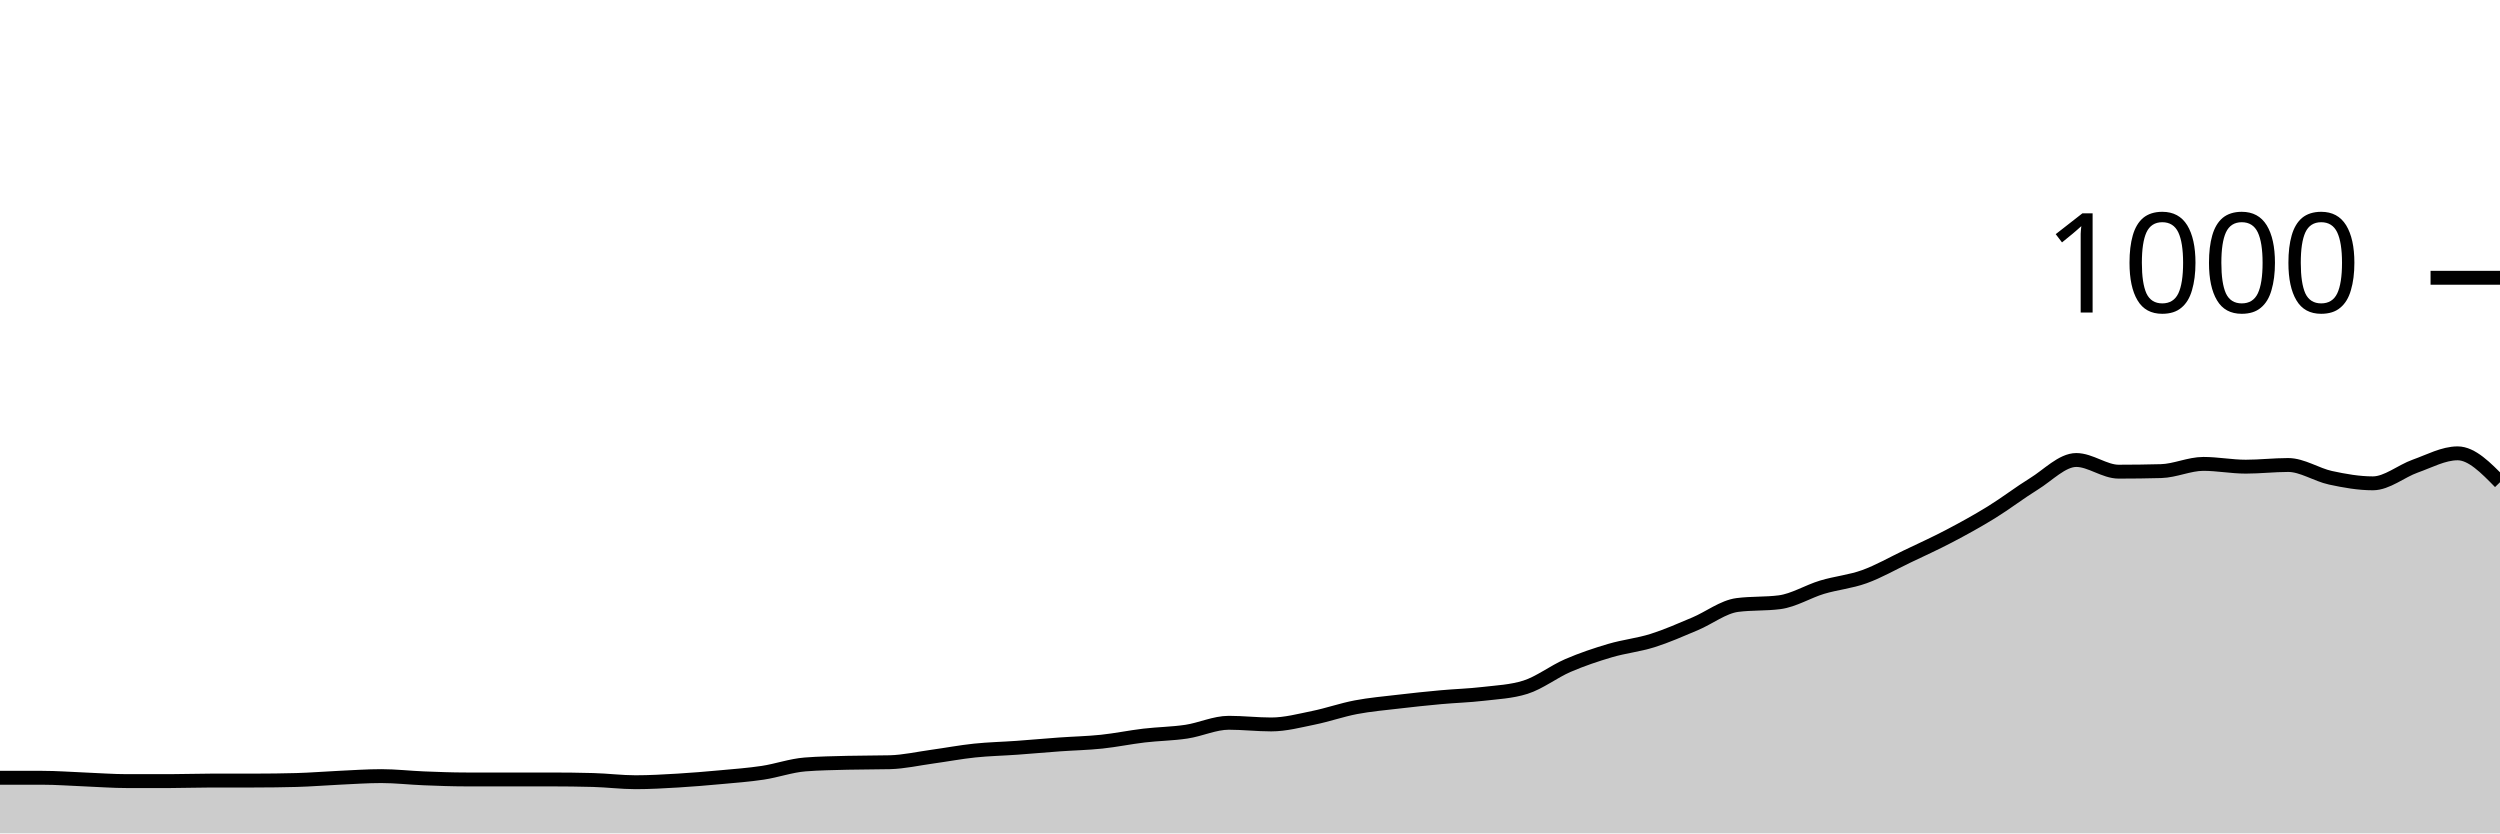
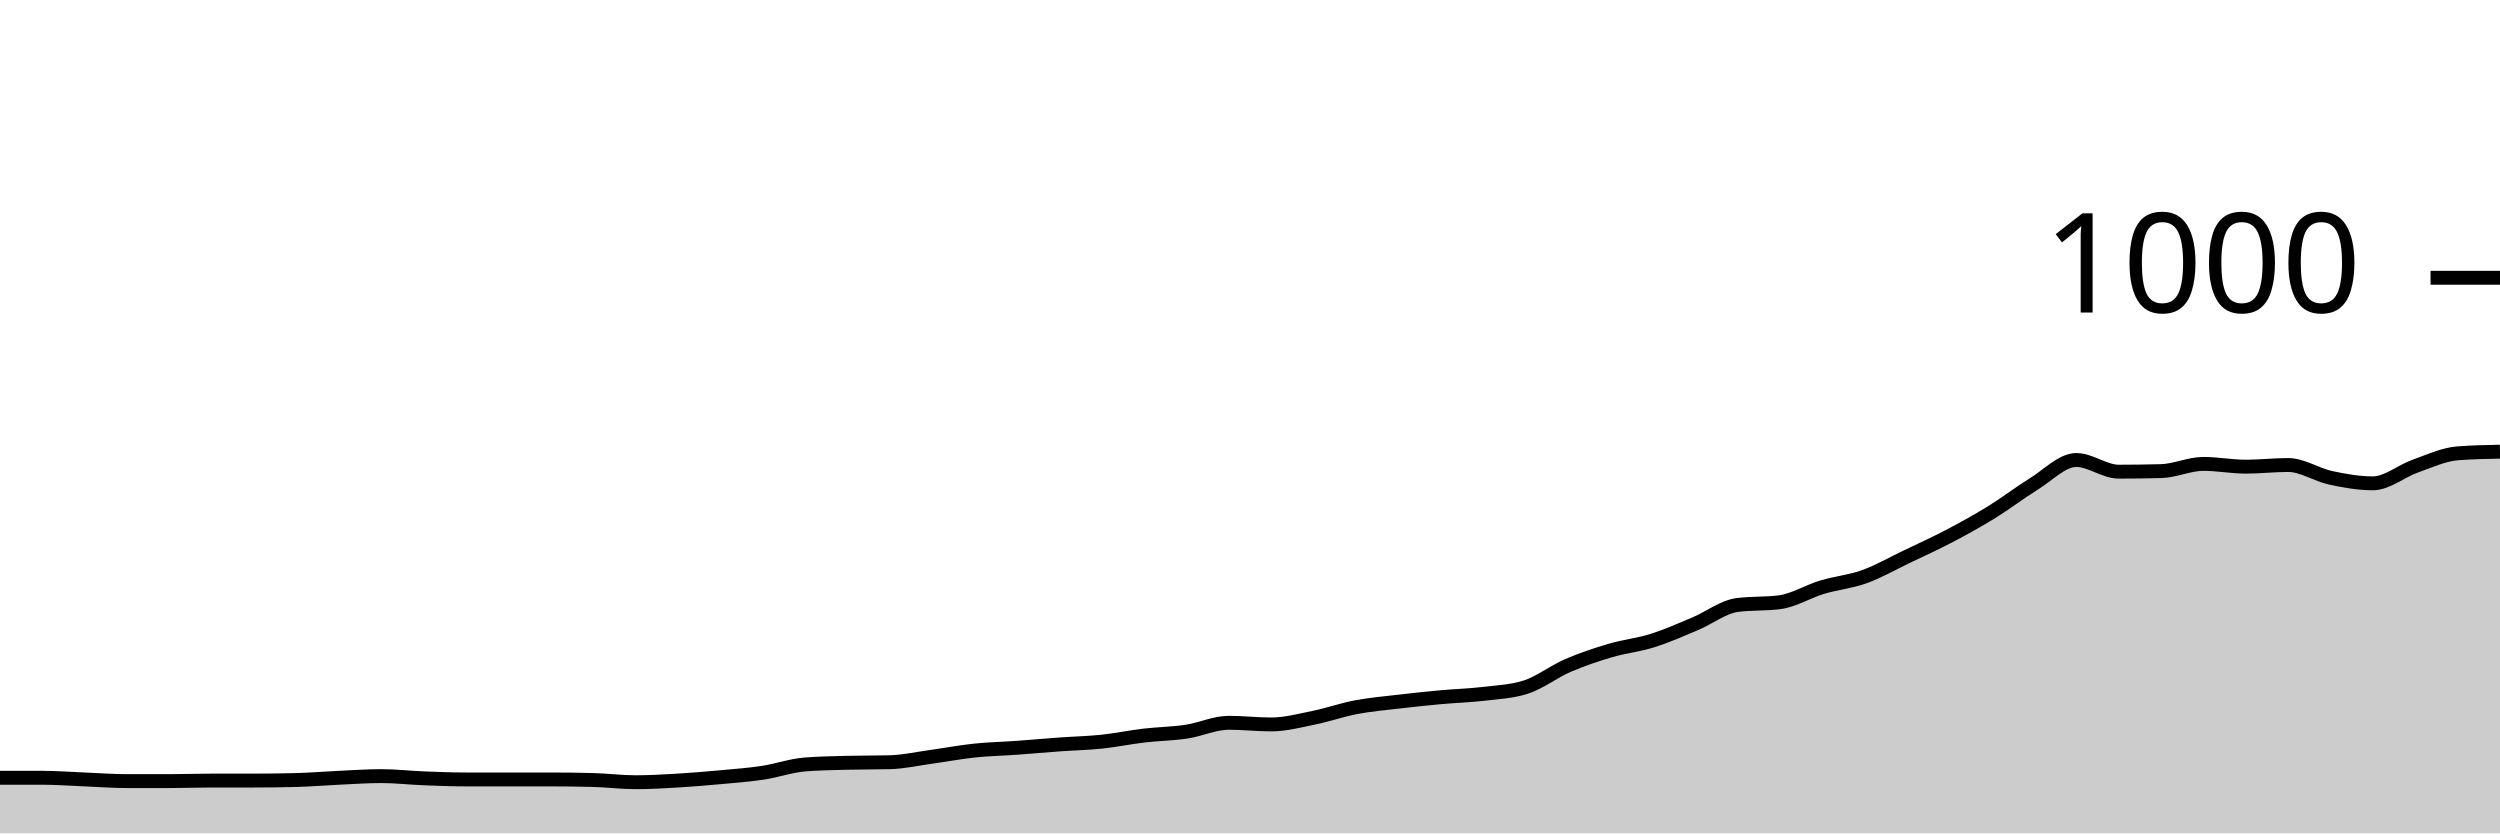
<svg xmlns="http://www.w3.org/2000/svg" viewBox="0 0 180 60">
  <g transform="translate(0,20)">
-     <path class="area" fill="rgba(0, 0, 0, 0.2)" d="M0,36C1.017,36,2.034,36,3.051,36C4.068,36,5.085,36.08,6.102,36.12C7.119,36.16,8.136,36.24,9.153,36.24C10.169,36.24,11.186,36.24,12.203,36.24C13.22,36.24,14.237,36.2,15.254,36.2C16.271,36.2,17.288,36.2,18.305,36.2C19.322,36.2,20.339,36.187,21.356,36.16C22.373,36.133,23.39,36.047,24.407,36C25.424,35.953,26.441,35.88,27.458,35.88C28.475,35.88,29.492,36,30.508,36.04C31.525,36.08,32.542,36.12,33.559,36.12C34.576,36.12,35.593,36.12,36.61,36.12C37.627,36.12,38.644,36.12,39.661,36.12C40.678,36.12,41.695,36.133,42.712,36.16C43.729,36.187,44.746,36.32,45.763,36.32C46.78,36.32,47.797,36.26,48.814,36.2C49.831,36.14,50.847,36.053,51.864,35.96C52.881,35.867,53.898,35.793,54.915,35.64C55.932,35.487,56.949,35.12,57.966,35.04C58.983,34.96,60,34.947,61.017,34.92C62.034,34.893,63.051,34.907,64.068,34.88C65.085,34.853,66.102,34.62,67.119,34.48C68.136,34.34,69.153,34.147,70.169,34.04C71.186,33.933,72.203,33.913,73.22,33.84C74.237,33.767,75.254,33.673,76.271,33.6C77.288,33.527,78.305,33.507,79.322,33.4C80.339,33.293,81.356,33.08,82.373,32.96C83.39,32.84,84.407,32.833,85.424,32.68C86.441,32.527,87.458,32.04,88.475,32.04C89.492,32.04,90.508,32.16,91.525,32.16C92.542,32.16,93.559,31.887,94.576,31.68C95.593,31.473,96.61,31.113,97.627,30.92C98.644,30.727,99.661,30.64,100.678,30.52C101.695,30.4,102.712,30.293,103.729,30.2C104.746,30.107,105.763,30.08,106.78,29.96C107.797,29.84,108.814,29.8,109.831,29.48C110.847,29.16,111.864,28.36,112.881,27.92C113.898,27.48,114.915,27.14,115.932,26.84C116.949,26.54,117.966,26.44,118.983,26.12C120,25.8,121.017,25.347,122.034,24.92C123.051,24.493,124.068,23.693,125.085,23.56C126.102,23.427,127.119,23.493,128.136,23.36C129.153,23.227,130.169,22.587,131.186,22.28C132.203,21.973,133.22,21.887,134.237,21.52C135.254,21.153,136.271,20.567,137.288,20.08C138.305,19.593,139.322,19.133,140.339,18.6C141.356,18.067,142.373,17.507,143.39,16.88C144.407,16.253,145.424,15.467,146.441,14.84C147.458,14.213,148.475,13.12,149.492,13.12C150.508,13.12,151.525,13.96,152.542,13.96C153.559,13.96,154.576,13.947,155.593,13.92C156.61,13.893,157.627,13.4,158.644,13.4C159.661,13.4,160.678,13.6,161.695,13.6C162.712,13.6,163.729,13.48,164.746,13.48C165.763,13.48,166.78,14.18,167.797,14.4C168.814,14.62,169.831,14.8,170.847,14.8C171.864,14.8,172.881,13.92,173.898,13.56C174.915,13.2,175.932,12.64,176.949,12.64C177.966,12.64,178.983,13.68,180,14.72L180,40C178.983,40,177.966,40,176.949,40C175.932,40,174.915,40,173.898,40C172.881,40,171.864,40,170.847,40C169.831,40,168.814,40,167.797,40C166.78,40,165.763,40,164.746,40C163.729,40,162.712,40,161.695,40C160.678,40,159.661,40,158.644,40C157.627,40,156.61,40,155.593,40C154.576,40,153.559,40,152.542,40C151.525,40,150.508,40,149.492,40C148.475,40,147.458,40,146.441,40C145.424,40,144.407,40,143.39,40C142.373,40,141.356,40,140.339,40C139.322,40,138.305,40,137.288,40C136.271,40,135.254,40,134.237,40C133.22,40,132.203,40,131.186,40C130.169,40,129.153,40,128.136,40C127.119,40,126.102,40,125.085,40C124.068,40,123.051,40,122.034,40C121.017,40,120,40,118.983,40C117.966,40,116.949,40,115.932,40C114.915,40,113.898,40,112.881,40C111.864,40,110.847,40,109.831,40C108.814,40,107.797,40,106.78,40C105.763,40,104.746,40,103.729,40C102.712,40,101.695,40,100.678,40C99.661,40,98.644,40,97.627,40C96.61,40,95.593,40,94.576,40C93.559,40,92.542,40,91.525,40C90.508,40,89.492,40,88.475,40C87.458,40,86.441,40,85.424,40C84.407,40,83.39,40,82.373,40C81.356,40,80.339,40,79.322,40C78.305,40,77.288,40,76.271,40C75.254,40,74.237,40,73.22,40C72.203,40,71.186,40,70.169,40C69.153,40,68.136,40,67.119,40C66.102,40,65.085,40,64.068,40C63.051,40,62.034,40,61.017,40C60,40,58.983,40,57.966,40C56.949,40,55.932,40,54.915,40C53.898,40,52.881,40,51.864,40C50.847,40,49.831,40,48.814,40C47.797,40,46.78,40,45.763,40C44.746,40,43.729,40,42.712,40C41.695,40,40.678,40,39.661,40C38.644,40,37.627,40,36.61,40C35.593,40,34.576,40,33.559,40C32.542,40,31.525,40,30.508,40C29.492,40,28.475,40,27.458,40C26.441,40,25.424,40,24.407,40C23.39,40,22.373,40,21.356,40C20.339,40,19.322,40,18.305,40C17.288,40,16.271,40,15.254,40C14.237,40,13.22,40,12.203,40C11.186,40,10.169,40,9.153,40C8.136,40,7.119,40,6.102,40C5.085,40,4.068,40,3.051,40C2.034,40,1.017,40,0,40Z" />
-     <path class="line" stroke="black" fill="none" d="M0,36C1.017,36,2.034,36,3.051,36C4.068,36,5.085,36.08,6.102,36.12C7.119,36.16,8.136,36.24,9.153,36.24C10.169,36.24,11.186,36.24,12.203,36.24C13.22,36.24,14.237,36.2,15.254,36.2C16.271,36.2,17.288,36.2,18.305,36.2C19.322,36.2,20.339,36.187,21.356,36.16C22.373,36.133,23.39,36.047,24.407,36C25.424,35.953,26.441,35.88,27.458,35.88C28.475,35.88,29.492,36,30.508,36.04C31.525,36.08,32.542,36.12,33.559,36.12C34.576,36.12,35.593,36.12,36.61,36.12C37.627,36.12,38.644,36.12,39.661,36.12C40.678,36.12,41.695,36.133,42.712,36.16C43.729,36.187,44.746,36.32,45.763,36.32C46.78,36.32,47.797,36.26,48.814,36.2C49.831,36.14,50.847,36.053,51.864,35.96C52.881,35.867,53.898,35.793,54.915,35.64C55.932,35.487,56.949,35.12,57.966,35.04C58.983,34.96,60,34.947,61.017,34.92C62.034,34.893,63.051,34.907,64.068,34.88C65.085,34.853,66.102,34.62,67.119,34.48C68.136,34.34,69.153,34.147,70.169,34.04C71.186,33.933,72.203,33.913,73.22,33.84C74.237,33.767,75.254,33.673,76.271,33.6C77.288,33.527,78.305,33.507,79.322,33.4C80.339,33.293,81.356,33.08,82.373,32.96C83.39,32.84,84.407,32.833,85.424,32.68C86.441,32.527,87.458,32.04,88.475,32.04C89.492,32.04,90.508,32.16,91.525,32.16C92.542,32.16,93.559,31.887,94.576,31.68C95.593,31.473,96.61,31.113,97.627,30.92C98.644,30.727,99.661,30.64,100.678,30.52C101.695,30.4,102.712,30.293,103.729,30.2C104.746,30.107,105.763,30.08,106.78,29.96C107.797,29.84,108.814,29.8,109.831,29.48C110.847,29.16,111.864,28.36,112.881,27.92C113.898,27.48,114.915,27.14,115.932,26.84C116.949,26.54,117.966,26.44,118.983,26.12C120,25.8,121.017,25.347,122.034,24.92C123.051,24.493,124.068,23.693,125.085,23.56C126.102,23.427,127.119,23.493,128.136,23.36C129.153,23.227,130.169,22.587,131.186,22.28C132.203,21.973,133.22,21.887,134.237,21.52C135.254,21.153,136.271,20.567,137.288,20.08C138.305,19.593,139.322,19.133,140.339,18.6C141.356,18.067,142.373,17.507,143.39,16.88C144.407,16.253,145.424,15.467,146.441,14.84C147.458,14.213,148.475,13.12,149.492,13.12C150.508,13.12,151.525,13.96,152.542,13.96C153.559,13.96,154.576,13.947,155.593,13.92C156.61,13.893,157.627,13.4,158.644,13.4C159.661,13.4,160.678,13.6,161.695,13.6C162.712,13.6,163.729,13.48,164.746,13.48C165.763,13.48,166.78,14.18,167.797,14.4C168.814,14.62,169.831,14.8,170.847,14.8C171.864,14.8,172.881,13.92,173.898,13.56C174.915,13.2,175.932,12.64,176.949,12.64C177.966,12.64,178.983,13.68,180,14.72" />
+     <path class="area" fill="rgba(0, 0, 0, 0.2)" d="M0,36C1.017,36,2.034,36,3.051,36C4.068,36,5.085,36.08,6.102,36.12C7.119,36.16,8.136,36.24,9.153,36.24C10.169,36.24,11.186,36.24,12.203,36.24C13.22,36.24,14.237,36.2,15.254,36.2C16.271,36.2,17.288,36.2,18.305,36.2C19.322,36.2,20.339,36.187,21.356,36.16C22.373,36.133,23.39,36.047,24.407,36C25.424,35.953,26.441,35.88,27.458,35.88C28.475,35.88,29.492,36,30.508,36.04C31.525,36.08,32.542,36.12,33.559,36.12C34.576,36.12,35.593,36.12,36.61,36.12C37.627,36.12,38.644,36.12,39.661,36.12C40.678,36.12,41.695,36.133,42.712,36.16C43.729,36.187,44.746,36.32,45.763,36.32C46.78,36.32,47.797,36.26,48.814,36.2C49.831,36.14,50.847,36.053,51.864,35.96C52.881,35.867,53.898,35.793,54.915,35.64C55.932,35.487,56.949,35.12,57.966,35.04C58.983,34.96,60,34.947,61.017,34.92C62.034,34.893,63.051,34.907,64.068,34.88C65.085,34.853,66.102,34.62,67.119,34.48C68.136,34.34,69.153,34.147,70.169,34.04C71.186,33.933,72.203,33.913,73.22,33.84C74.237,33.767,75.254,33.673,76.271,33.6C77.288,33.527,78.305,33.507,79.322,33.4C80.339,33.293,81.356,33.08,82.373,32.96C83.39,32.84,84.407,32.833,85.424,32.68C86.441,32.527,87.458,32.04,88.475,32.04C89.492,32.04,90.508,32.16,91.525,32.16C92.542,32.16,93.559,31.887,94.576,31.68C95.593,31.473,96.61,31.113,97.627,30.92C98.644,30.727,99.661,30.64,100.678,30.52C101.695,30.4,102.712,30.293,103.729,30.2C104.746,30.107,105.763,30.08,106.78,29.96C107.797,29.84,108.814,29.8,109.831,29.48C110.847,29.16,111.864,28.36,112.881,27.92C113.898,27.48,114.915,27.14,115.932,26.84C116.949,26.54,117.966,26.44,118.983,26.12C120,25.8,121.017,25.347,122.034,24.92C123.051,24.493,124.068,23.693,125.085,23.56C126.102,23.427,127.119,23.493,128.136,23.36C129.153,23.227,130.169,22.587,131.186,22.28C132.203,21.973,133.22,21.887,134.237,21.52C135.254,21.153,136.271,20.567,137.288,20.08C138.305,19.593,139.322,19.133,140.339,18.6C141.356,18.067,142.373,17.507,143.39,16.88C144.407,16.253,145.424,15.467,146.441,14.84C147.458,14.213,148.475,13.12,149.492,13.12C150.508,13.12,151.525,13.96,152.542,13.96C153.559,13.96,154.576,13.947,155.593,13.92C156.61,13.893,157.627,13.4,158.644,13.4C159.661,13.4,160.678,13.6,161.695,13.6C162.712,13.6,163.729,13.48,164.746,13.48C165.763,13.48,166.78,14.18,167.797,14.4C168.814,14.62,169.831,14.8,170.847,14.8C171.864,14.8,172.881,13.92,173.898,13.56C174.915,13.2,175.932,12.72,176.949,12.64C177.966,12.56,178.983,12.54,180,12.52L180,40C178.983,40,177.966,40,176.949,40C175.932,40,174.915,40,173.898,40C172.881,40,171.864,40,170.847,40C169.831,40,168.814,40,167.797,40C166.78,40,165.763,40,164.746,40C163.729,40,162.712,40,161.695,40C160.678,40,159.661,40,158.644,40C157.627,40,156.61,40,155.593,40C154.576,40,153.559,40,152.542,40C151.525,40,150.508,40,149.492,40C148.475,40,147.458,40,146.441,40C145.424,40,144.407,40,143.39,40C142.373,40,141.356,40,140.339,40C139.322,40,138.305,40,137.288,40C136.271,40,135.254,40,134.237,40C133.22,40,132.203,40,131.186,40C130.169,40,129.153,40,128.136,40C127.119,40,126.102,40,125.085,40C124.068,40,123.051,40,122.034,40C121.017,40,120,40,118.983,40C117.966,40,116.949,40,115.932,40C114.915,40,113.898,40,112.881,40C111.864,40,110.847,40,109.831,40C108.814,40,107.797,40,106.78,40C105.763,40,104.746,40,103.729,40C102.712,40,101.695,40,100.678,40C99.661,40,98.644,40,97.627,40C96.61,40,95.593,40,94.576,40C93.559,40,92.542,40,91.525,40C90.508,40,89.492,40,88.475,40C87.458,40,86.441,40,85.424,40C84.407,40,83.39,40,82.373,40C81.356,40,80.339,40,79.322,40C78.305,40,77.288,40,76.271,40C75.254,40,74.237,40,73.22,40C72.203,40,71.186,40,70.169,40C69.153,40,68.136,40,67.119,40C66.102,40,65.085,40,64.068,40C63.051,40,62.034,40,61.017,40C60,40,58.983,40,57.966,40C56.949,40,55.932,40,54.915,40C53.898,40,52.881,40,51.864,40C50.847,40,49.831,40,48.814,40C47.797,40,46.78,40,45.763,40C44.746,40,43.729,40,42.712,40C41.695,40,40.678,40,39.661,40C38.644,40,37.627,40,36.61,40C35.593,40,34.576,40,33.559,40C32.542,40,31.525,40,30.508,40C29.492,40,28.475,40,27.458,40C26.441,40,25.424,40,24.407,40C23.39,40,22.373,40,21.356,40C20.339,40,19.322,40,18.305,40C17.288,40,16.271,40,15.254,40C14.237,40,13.22,40,12.203,40C11.186,40,10.169,40,9.153,40C8.136,40,7.119,40,6.102,40C5.085,40,4.068,40,3.051,40C2.034,40,1.017,40,0,40Z" />
+     <path class="line" stroke="black" fill="none" d="M0,36C1.017,36,2.034,36,3.051,36C4.068,36,5.085,36.08,6.102,36.12C7.119,36.16,8.136,36.24,9.153,36.24C10.169,36.24,11.186,36.24,12.203,36.24C13.22,36.24,14.237,36.2,15.254,36.2C16.271,36.2,17.288,36.2,18.305,36.2C19.322,36.2,20.339,36.187,21.356,36.16C22.373,36.133,23.39,36.047,24.407,36C25.424,35.953,26.441,35.88,27.458,35.88C28.475,35.88,29.492,36,30.508,36.04C31.525,36.08,32.542,36.12,33.559,36.12C34.576,36.12,35.593,36.12,36.61,36.12C37.627,36.12,38.644,36.12,39.661,36.12C40.678,36.12,41.695,36.133,42.712,36.16C43.729,36.187,44.746,36.32,45.763,36.32C46.78,36.32,47.797,36.26,48.814,36.2C49.831,36.14,50.847,36.053,51.864,35.96C52.881,35.867,53.898,35.793,54.915,35.64C55.932,35.487,56.949,35.12,57.966,35.04C58.983,34.96,60,34.947,61.017,34.92C62.034,34.893,63.051,34.907,64.068,34.88C65.085,34.853,66.102,34.62,67.119,34.48C68.136,34.34,69.153,34.147,70.169,34.04C71.186,33.933,72.203,33.913,73.22,33.84C74.237,33.767,75.254,33.673,76.271,33.6C77.288,33.527,78.305,33.507,79.322,33.4C80.339,33.293,81.356,33.08,82.373,32.96C83.39,32.84,84.407,32.833,85.424,32.68C86.441,32.527,87.458,32.04,88.475,32.04C89.492,32.04,90.508,32.16,91.525,32.16C92.542,32.16,93.559,31.887,94.576,31.68C95.593,31.473,96.61,31.113,97.627,30.92C98.644,30.727,99.661,30.64,100.678,30.52C101.695,30.4,102.712,30.293,103.729,30.2C104.746,30.107,105.763,30.08,106.78,29.96C107.797,29.84,108.814,29.8,109.831,29.48C110.847,29.16,111.864,28.36,112.881,27.92C113.898,27.48,114.915,27.14,115.932,26.84C116.949,26.54,117.966,26.44,118.983,26.12C120,25.8,121.017,25.347,122.034,24.92C123.051,24.493,124.068,23.693,125.085,23.56C126.102,23.427,127.119,23.493,128.136,23.36C129.153,23.227,130.169,22.587,131.186,22.28C132.203,21.973,133.22,21.887,134.237,21.52C135.254,21.153,136.271,20.567,137.288,20.08C138.305,19.593,139.322,19.133,140.339,18.6C141.356,18.067,142.373,17.507,143.39,16.88C144.407,16.253,145.424,15.467,146.441,14.84C147.458,14.213,148.475,13.12,149.492,13.12C150.508,13.12,151.525,13.96,152.542,13.96C153.559,13.96,154.576,13.947,155.593,13.92C156.61,13.893,157.627,13.4,158.644,13.4C159.661,13.4,160.678,13.6,161.695,13.6C162.712,13.6,163.729,13.48,164.746,13.48C165.763,13.48,166.78,14.18,167.797,14.4C168.814,14.62,169.831,14.8,170.847,14.8C171.864,14.8,172.881,13.92,173.898,13.56C174.915,13.2,175.932,12.72,176.949,12.64C177.966,12.56,178.983,12.54,180,12.52" />
    <path class="axis-ceiling" stroke-width="1" stroke="black" fill="none" d="M175,0L180,0" />
    <text class="axis-ceiling-label" font-family="sans-serif" text-anchor="end" font-size="10px" x="170" y="2.5">1000</text>
  </g>
</svg>
